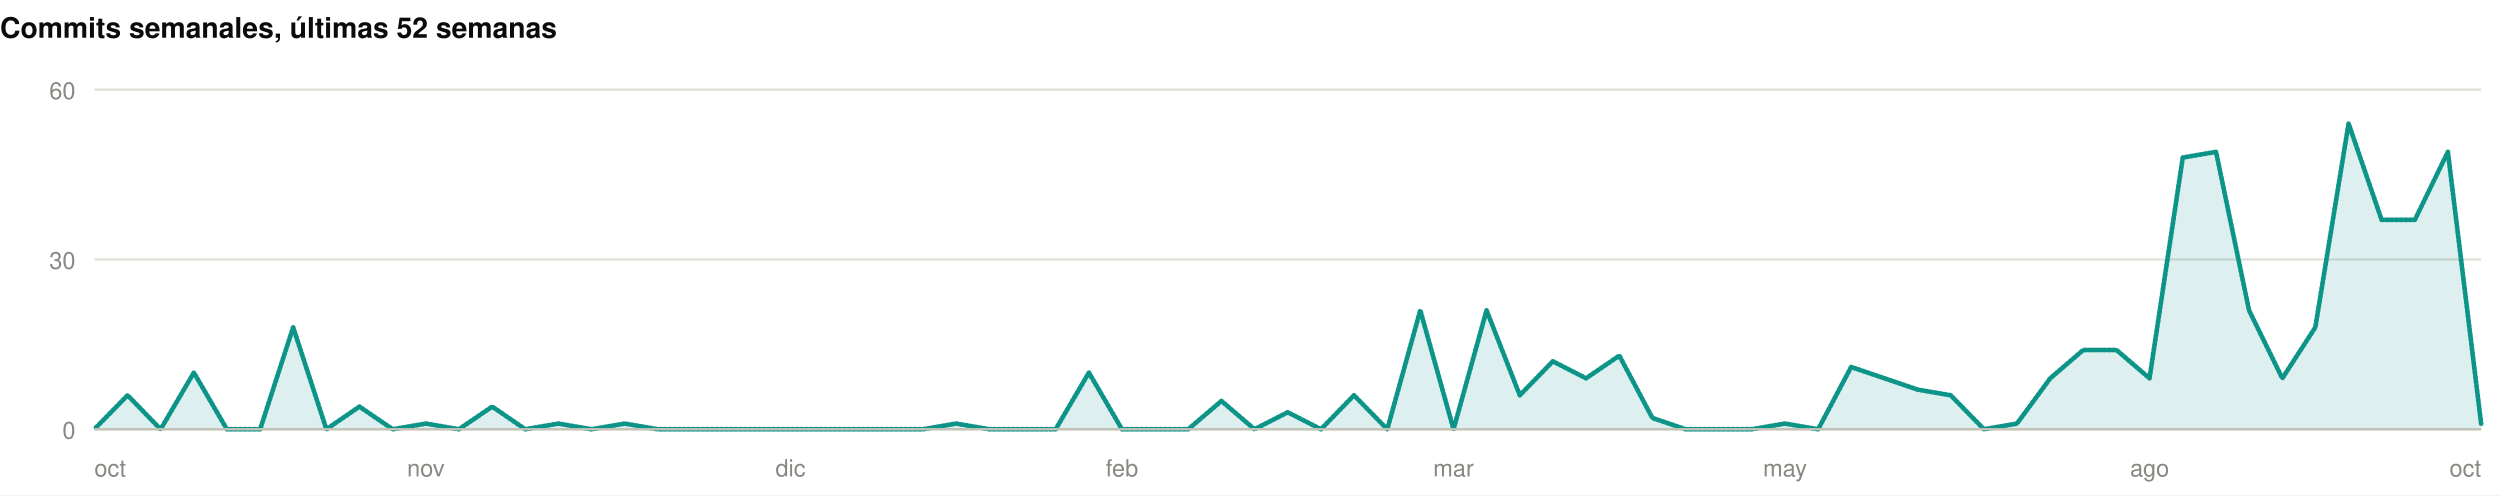
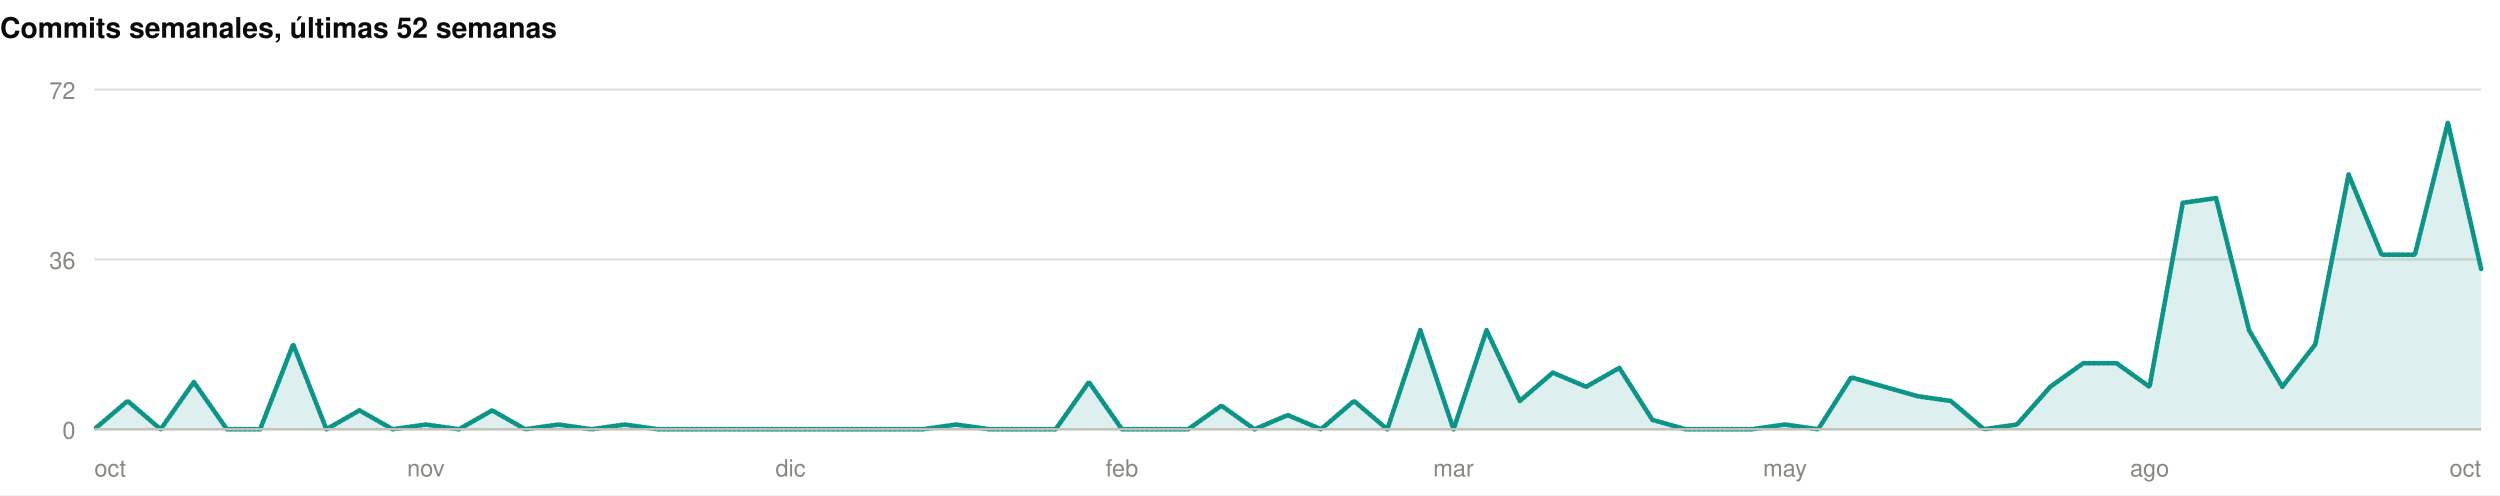
<svg xmlns="http://www.w3.org/2000/svg" width="1060" height="210" viewBox="0 0 1060 210" role="img">
  <rect width="1060" height="210" fill="#ffffff" />
  <style>
@keyframes grow{from{transform:scaleX(0)}}
@keyframes rise{from{opacity:0;transform:translateY(9px)}}
@keyframes fade{from{opacity:0}}
@keyframes draw{to{stroke-dashoffset:0}}
.bar{transform-box:fill-box;transform-origin:left center;animation:grow .9s cubic-bezier(.22,1,.36,1) var(--d,0s) both}
.rise{animation:rise .7s cubic-bezier(.22,1,.36,1) var(--d,0s) both}
.fade{animation:fade .8s ease-out var(--d,0s) both}
.draw{animation:draw 1.7s ease-out .1s both}
@media (prefers-reduced-motion:reduce){
.bar,.rise,.fade,.draw{animation:none;transform:none;opacity:1;stroke-dashoffset:0}
}
</style>
  <g>
    <text x="0" y="16" font-family="-apple-system,BlinkMacSystemFont,'Segoe UI',Helvetica,Arial,sans-serif" font-size="12" font-weight="700" fill="#0b0b0b" text-anchor="start">Commits semanales, últimas 52 semanas</text>
    <line x1="40" y1="182" x2="1052" y2="182" stroke="#e1e0d9" stroke-width="1" />
    <text x="32" y="186" font-family="-apple-system,BlinkMacSystemFont,'Segoe UI',Helvetica,Arial,sans-serif" font-size="10" font-weight="400" fill="#898781" text-anchor="end">0</text>
    <line x1="40" y1="110" x2="1052" y2="110" stroke="#e1e0d9" stroke-width="1" />
-     <text x="32" y="114" font-family="-apple-system,BlinkMacSystemFont,'Segoe UI',Helvetica,Arial,sans-serif" font-size="10" font-weight="400" fill="#898781" text-anchor="end">30</text>
+     <text x="32" y="114" font-family="-apple-system,BlinkMacSystemFont,'Segoe UI',Helvetica,Arial,sans-serif" font-size="10" font-weight="400" fill="#898781" text-anchor="end">36</text>
    <line x1="40" y1="38" x2="1052" y2="38" stroke="#e1e0d9" stroke-width="1" />
-     <text x="32" y="42" font-family="-apple-system,BlinkMacSystemFont,'Segoe UI',Helvetica,Arial,sans-serif" font-size="10" font-weight="400" fill="#898781" text-anchor="end">60</text>
-     <path class="fade" style="--d:.5s" d="M40.0,182.0L54.1,167.6L68.1,182.0L82.2,158.0L96.2,182.0L110.3,182.0L124.3,138.8L138.4,182.0L152.4,172.4L166.5,182.0L180.6,179.6L194.6,182.0L208.7,172.4L222.7,182.0L236.8,179.6L250.8,182.0L264.9,179.6L278.9,182.0L293.0,182.0L307.1,182.0L321.1,182.0L335.2,182.0L349.2,182.0L363.3,182.0L377.3,182.0L391.4,182.0L405.4,179.6L419.5,182.0L433.6,182.0L447.6,182.0L461.7,158.0L475.7,182.0L489.8,182.0L503.8,182.0L517.9,170.0L531.9,182.0L546.0,174.8L560.1,182.0L574.1,167.6L588.2,182.0L602.2,131.6L616.3,182.0L630.3,131.6L644.4,167.6L658.4,153.2L672.5,160.4L686.6,150.8L700.6,177.2L714.7,182.0L728.7,182.0L742.8,182.0L756.8,179.6L770.9,182.0L784.9,155.6L799.0,160.4L813.1,165.2L827.1,167.6L841.2,182.0L855.2,179.6L869.3,160.4L883.3,148.4L897.4,148.4L911.4,160.4L925.5,66.8L939.6,64.4L953.6,131.6L967.7,160.4L981.7,138.8L995.8,52.4L1009.8,93.2L1023.9,93.2L1037.9,64.4L1052.0,179.6L1052.0,182L40.0,182Z" fill="rgba(13,148,136,0.14)" />
-     <path class="draw" pathLength="1" stroke-dasharray="1" stroke-dashoffset="1" d="M40.0,182.0L54.1,167.6L68.1,182.0L82.2,158.0L96.2,182.0L110.3,182.0L124.3,138.8L138.4,182.0L152.4,172.4L166.5,182.0L180.6,179.6L194.6,182.0L208.7,172.4L222.7,182.0L236.8,179.6L250.8,182.0L264.9,179.6L278.9,182.0L293.0,182.0L307.1,182.0L321.1,182.0L335.2,182.0L349.2,182.0L363.3,182.0L377.3,182.0L391.4,182.0L405.4,179.6L419.5,182.0L433.6,182.0L447.6,182.0L461.7,158.0L475.7,182.0L489.8,182.0L503.8,182.0L517.9,170.0L531.9,182.0L546.0,174.8L560.1,182.0L574.1,167.6L588.2,182.0L602.2,131.6L616.3,182.0L630.3,131.6L644.4,167.6L658.4,153.2L672.5,160.4L686.6,150.8L700.6,177.2L714.7,182.0L728.7,182.0L742.8,182.0L756.8,179.6L770.9,182.0L784.9,155.6L799.0,160.4L813.1,165.2L827.1,167.6L841.2,182.0L855.2,179.6L869.3,160.4L883.3,148.4L897.4,148.4L911.4,160.4L925.5,66.8L939.6,64.4L953.6,131.6L967.7,160.4L981.7,138.8L995.8,52.4L1009.8,93.2L1023.9,93.2L1037.9,64.4L1052.0,179.6" fill="none" stroke="#0d9488" stroke-width="2" stroke-linejoin="round" stroke-linecap="round" />
+     <text x="32" y="42" font-family="-apple-system,BlinkMacSystemFont,'Segoe UI',Helvetica,Arial,sans-serif" font-size="10" font-weight="400" fill="#898781" text-anchor="end">72</text>
+     <path class="fade" style="--d:.5s" d="M40.0,182.0L54.1,170.0L68.1,182.0L82.2,162.0L96.2,182.0L110.3,182.0L124.3,146.0L138.4,182.0L152.4,174.0L166.5,182.0L180.6,180.0L194.6,182.0L208.7,174.0L222.7,182.0L236.8,180.0L250.8,182.0L264.9,180.0L278.9,182.0L293.0,182.0L307.1,182.0L321.1,182.0L335.2,182.0L349.2,182.0L363.3,182.0L377.3,182.0L391.4,182.0L405.4,180.0L419.5,182.0L433.6,182.0L447.6,182.0L461.7,162.0L475.7,182.0L489.8,182.0L503.8,182.0L517.9,172.0L531.9,182.0L546.0,176.0L560.1,182.0L574.1,170.0L588.2,182.0L602.2,140.0L616.3,182.0L630.3,140.0L644.4,170.0L658.4,158.0L672.5,164.0L686.6,156.0L700.6,178.0L714.7,182.0L728.7,182.0L742.8,182.0L756.8,180.0L770.9,182.0L784.9,160.0L799.0,164.0L813.1,168.0L827.1,170.0L841.2,182.0L855.2,180.0L869.3,164.0L883.3,154.0L897.4,154.0L911.4,164.0L925.5,86.0L939.6,84.0L953.6,140.0L967.7,164.0L981.7,146.0L995.8,74.0L1009.8,108.0L1023.9,108.0L1037.9,52.0L1052.0,114.0L1052.0,182L40.0,182Z" fill="rgba(13,148,136,0.14)" />
+     <path class="draw" pathLength="1" stroke-dasharray="1" stroke-dashoffset="1" d="M40.0,182.0L54.1,170.0L68.1,182.0L82.2,162.0L96.2,182.0L110.3,182.0L124.3,146.0L138.4,182.0L152.4,174.0L166.5,182.0L180.6,180.0L194.6,182.0L208.7,174.0L222.7,182.0L236.8,180.0L250.8,182.0L264.9,180.0L278.9,182.0L293.0,182.0L307.1,182.0L321.1,182.0L335.2,182.0L349.2,182.0L363.3,182.0L377.3,182.0L391.4,182.0L405.4,180.0L419.5,182.0L433.6,182.0L447.6,182.0L461.7,162.0L475.7,182.0L489.8,182.0L503.8,182.0L517.9,172.0L531.9,182.0L546.0,176.0L560.1,182.0L574.1,170.0L588.2,182.0L602.2,140.0L616.3,182.0L630.3,140.0L644.4,170.0L658.4,158.0L672.5,164.0L686.6,156.0L700.6,178.0L714.7,182.0L728.7,182.0L742.8,182.0L756.8,180.0L770.9,182.0L784.9,160.0L799.0,164.0L813.1,168.0L827.1,170.0L841.2,182.0L855.2,180.0L869.3,164.0L883.3,154.0L897.4,154.0L911.4,164.0L925.5,86.0L939.6,84.0L953.6,140.0L967.7,164.0L981.7,146.0L995.8,74.0L1009.8,108.0L1023.9,108.0L1037.9,52.0L1052.0,114.0" fill="none" stroke="#0d9488" stroke-width="2" stroke-linejoin="round" stroke-linecap="round" />
    <line x1="40" y1="182" x2="1052" y2="182" stroke="#c3c2b7" stroke-width="1" />
    <text x="40" y="202" font-family="-apple-system,BlinkMacSystemFont,'Segoe UI',Helvetica,Arial,sans-serif" font-size="10" font-weight="400" fill="#898781" text-anchor="start">oct</text>
    <text x="180.556" y="202" font-family="-apple-system,BlinkMacSystemFont,'Segoe UI',Helvetica,Arial,sans-serif" font-size="10" font-weight="400" fill="#898781" text-anchor="middle">nov</text>
    <text x="335.167" y="202" font-family="-apple-system,BlinkMacSystemFont,'Segoe UI',Helvetica,Arial,sans-serif" font-size="10" font-weight="400" fill="#898781" text-anchor="middle">dic</text>
    <text x="475.722" y="202" font-family="-apple-system,BlinkMacSystemFont,'Segoe UI',Helvetica,Arial,sans-serif" font-size="10" font-weight="400" fill="#898781" text-anchor="middle">feb</text>
    <text x="616.278" y="202" font-family="-apple-system,BlinkMacSystemFont,'Segoe UI',Helvetica,Arial,sans-serif" font-size="10" font-weight="400" fill="#898781" text-anchor="middle">mar</text>
    <text x="756.833" y="202" font-family="-apple-system,BlinkMacSystemFont,'Segoe UI',Helvetica,Arial,sans-serif" font-size="10" font-weight="400" fill="#898781" text-anchor="middle">may</text>
    <text x="911.444" y="202" font-family="-apple-system,BlinkMacSystemFont,'Segoe UI',Helvetica,Arial,sans-serif" font-size="10" font-weight="400" fill="#898781" text-anchor="middle">ago</text>
    <text x="1052" y="202" font-family="-apple-system,BlinkMacSystemFont,'Segoe UI',Helvetica,Arial,sans-serif" font-size="10" font-weight="400" fill="#898781" text-anchor="end">oct</text>
  </g>
</svg>
